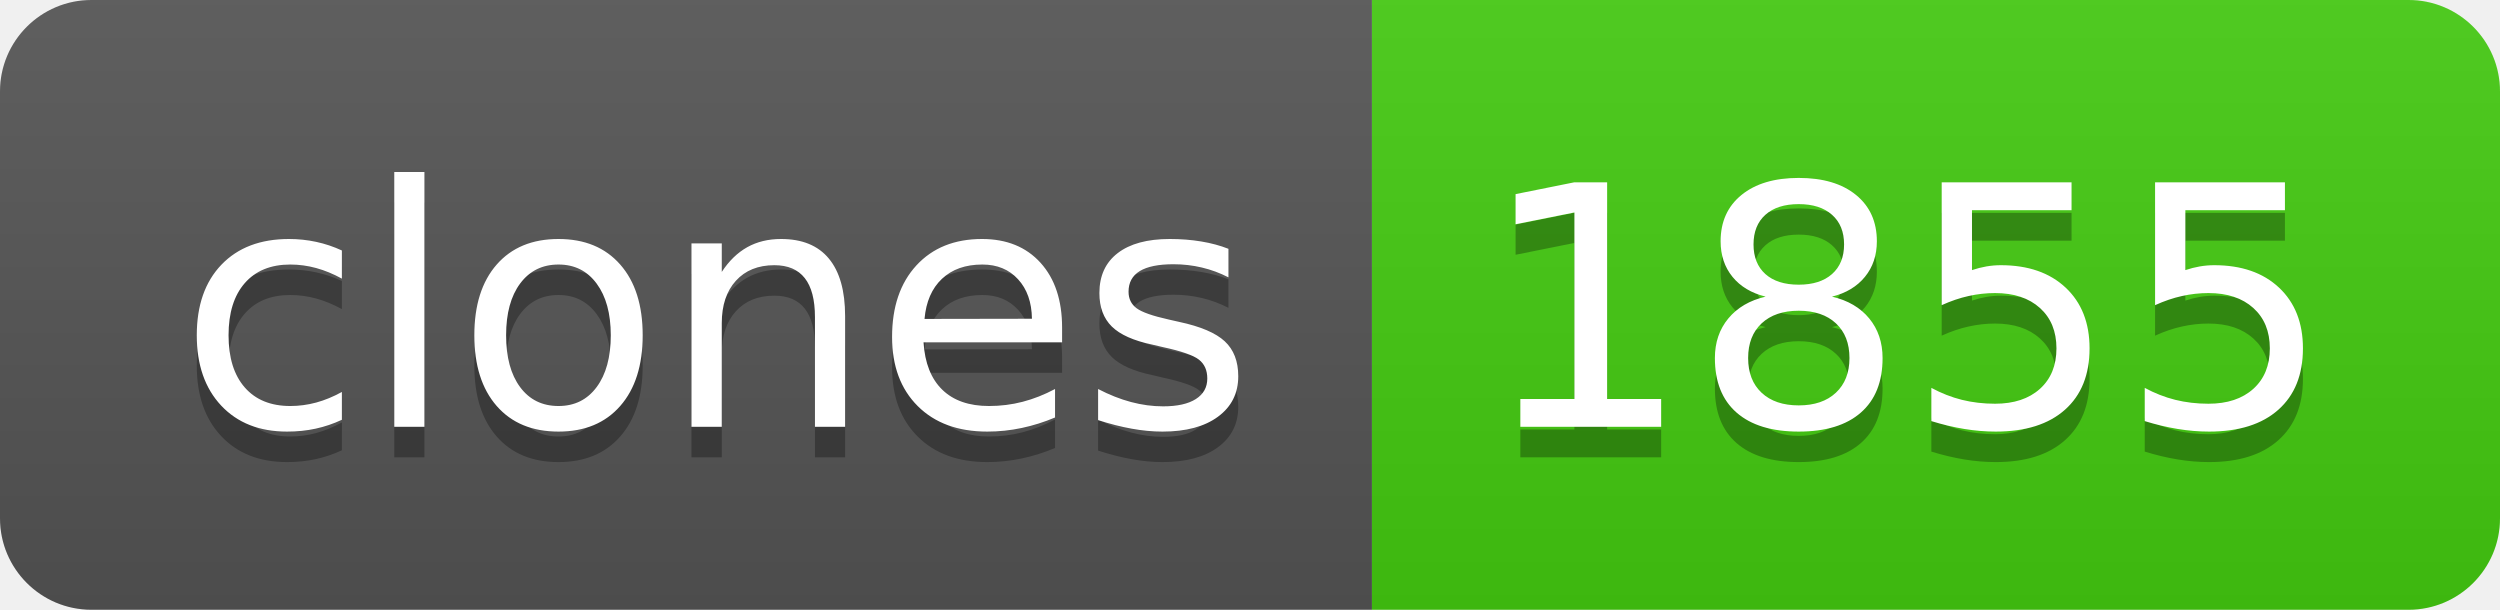
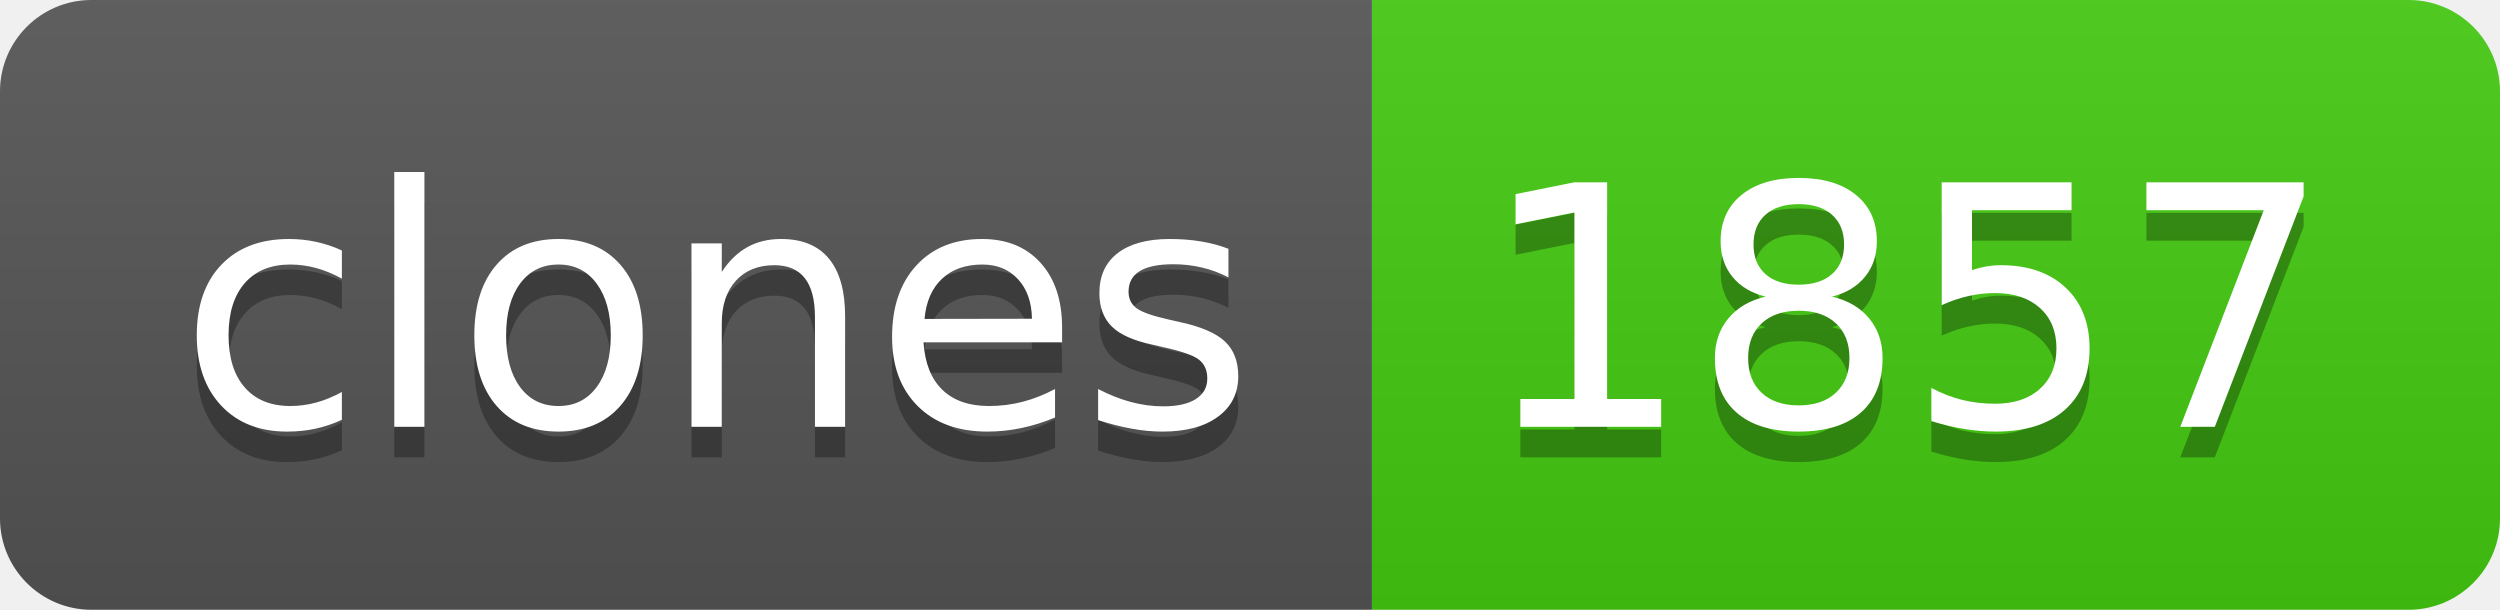
- <svg xmlns="http://www.w3.org/2000/svg" width="82" height="20" role="img" aria-label="clones: 1855">
+ <svg xmlns="http://www.w3.org/2000/svg" width="82" height="20" role="img" aria-label="clones: 1857">
  <linearGradient id="s" x2="0" y2="100%">
    <stop offset="0" stop-color="#bbb" stop-opacity=".1" />
    <stop offset="1" stop-opacity=".1" />
  </linearGradient>
  <clipPath id="r">
    <rect width="82" height="20" rx="3" fill="#fff" />
  </clipPath>
  <g clip-path="url(#r)">
    <rect width="45" height="20" fill="#555" />
    <rect x="45" width="37" height="20" fill="#4c1" />
    <rect width="82" height="20" fill="url(#s)" />
  </g>
  <g fill="#fff" text-anchor="middle" font-family="Verdana,Geneva,DejaVu Sans,sans-serif" text-rendering="geometricPrecision" font-size="110">
    <text aria-hidden="true" x="235" y="150" fill="#010101" fill-opacity=".3" transform="scale(.1)" textLength="350">clones</text>
    <text x="235" y="140" transform="scale(.1)" fill="#fff" textLength="350">clones</text>
-     <text aria-hidden="true" x="625" y="150" fill="#010101" fill-opacity=".3" transform="scale(.1)" textLength="270">1855</text>
-     <text x="625" y="140" transform="scale(.1)" fill="#fff" textLength="270">1855</text>
+     <text aria-hidden="true" x="625" y="150" fill="#010101" fill-opacity=".3" transform="scale(.1)" textLength="270">1857</text>
+     <text x="625" y="140" transform="scale(.1)" fill="#fff" textLength="270">1857</text>
  </g>
</svg>
